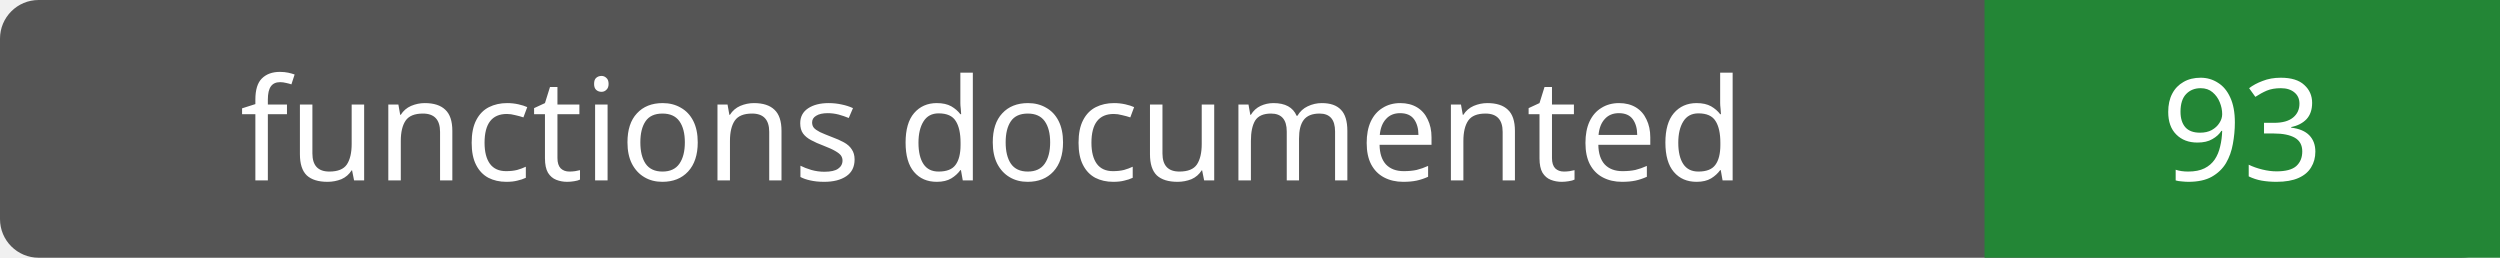
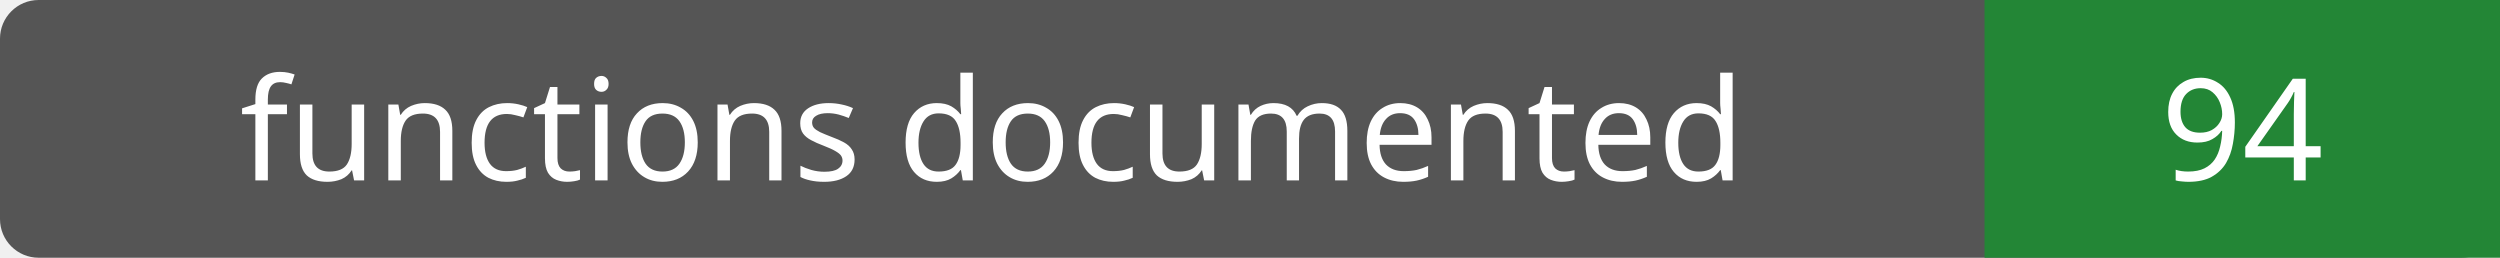
- <svg xmlns="http://www.w3.org/2000/svg" width="194" height="20" role="img" aria-label="functions documented: 93">
+ <svg xmlns="http://www.w3.org/2000/svg" width="194" height="20" role="img" aria-label="functions documented: 94">
  <rect width="194" height="20" rx="3" fill="#555" />
  <path fill="#238636" d="M154 0h40v20H154z" />
  <g fill="#fff" text-anchor="middle" font-family="Verdana,sans-serif" font-size="11">
    <text x="77.0" y="14">functions documented</text>
-     <text x="174.0" y="14">93</text>
+     <text x="174.0" y="14">94</text>
  </g>
</svg>
